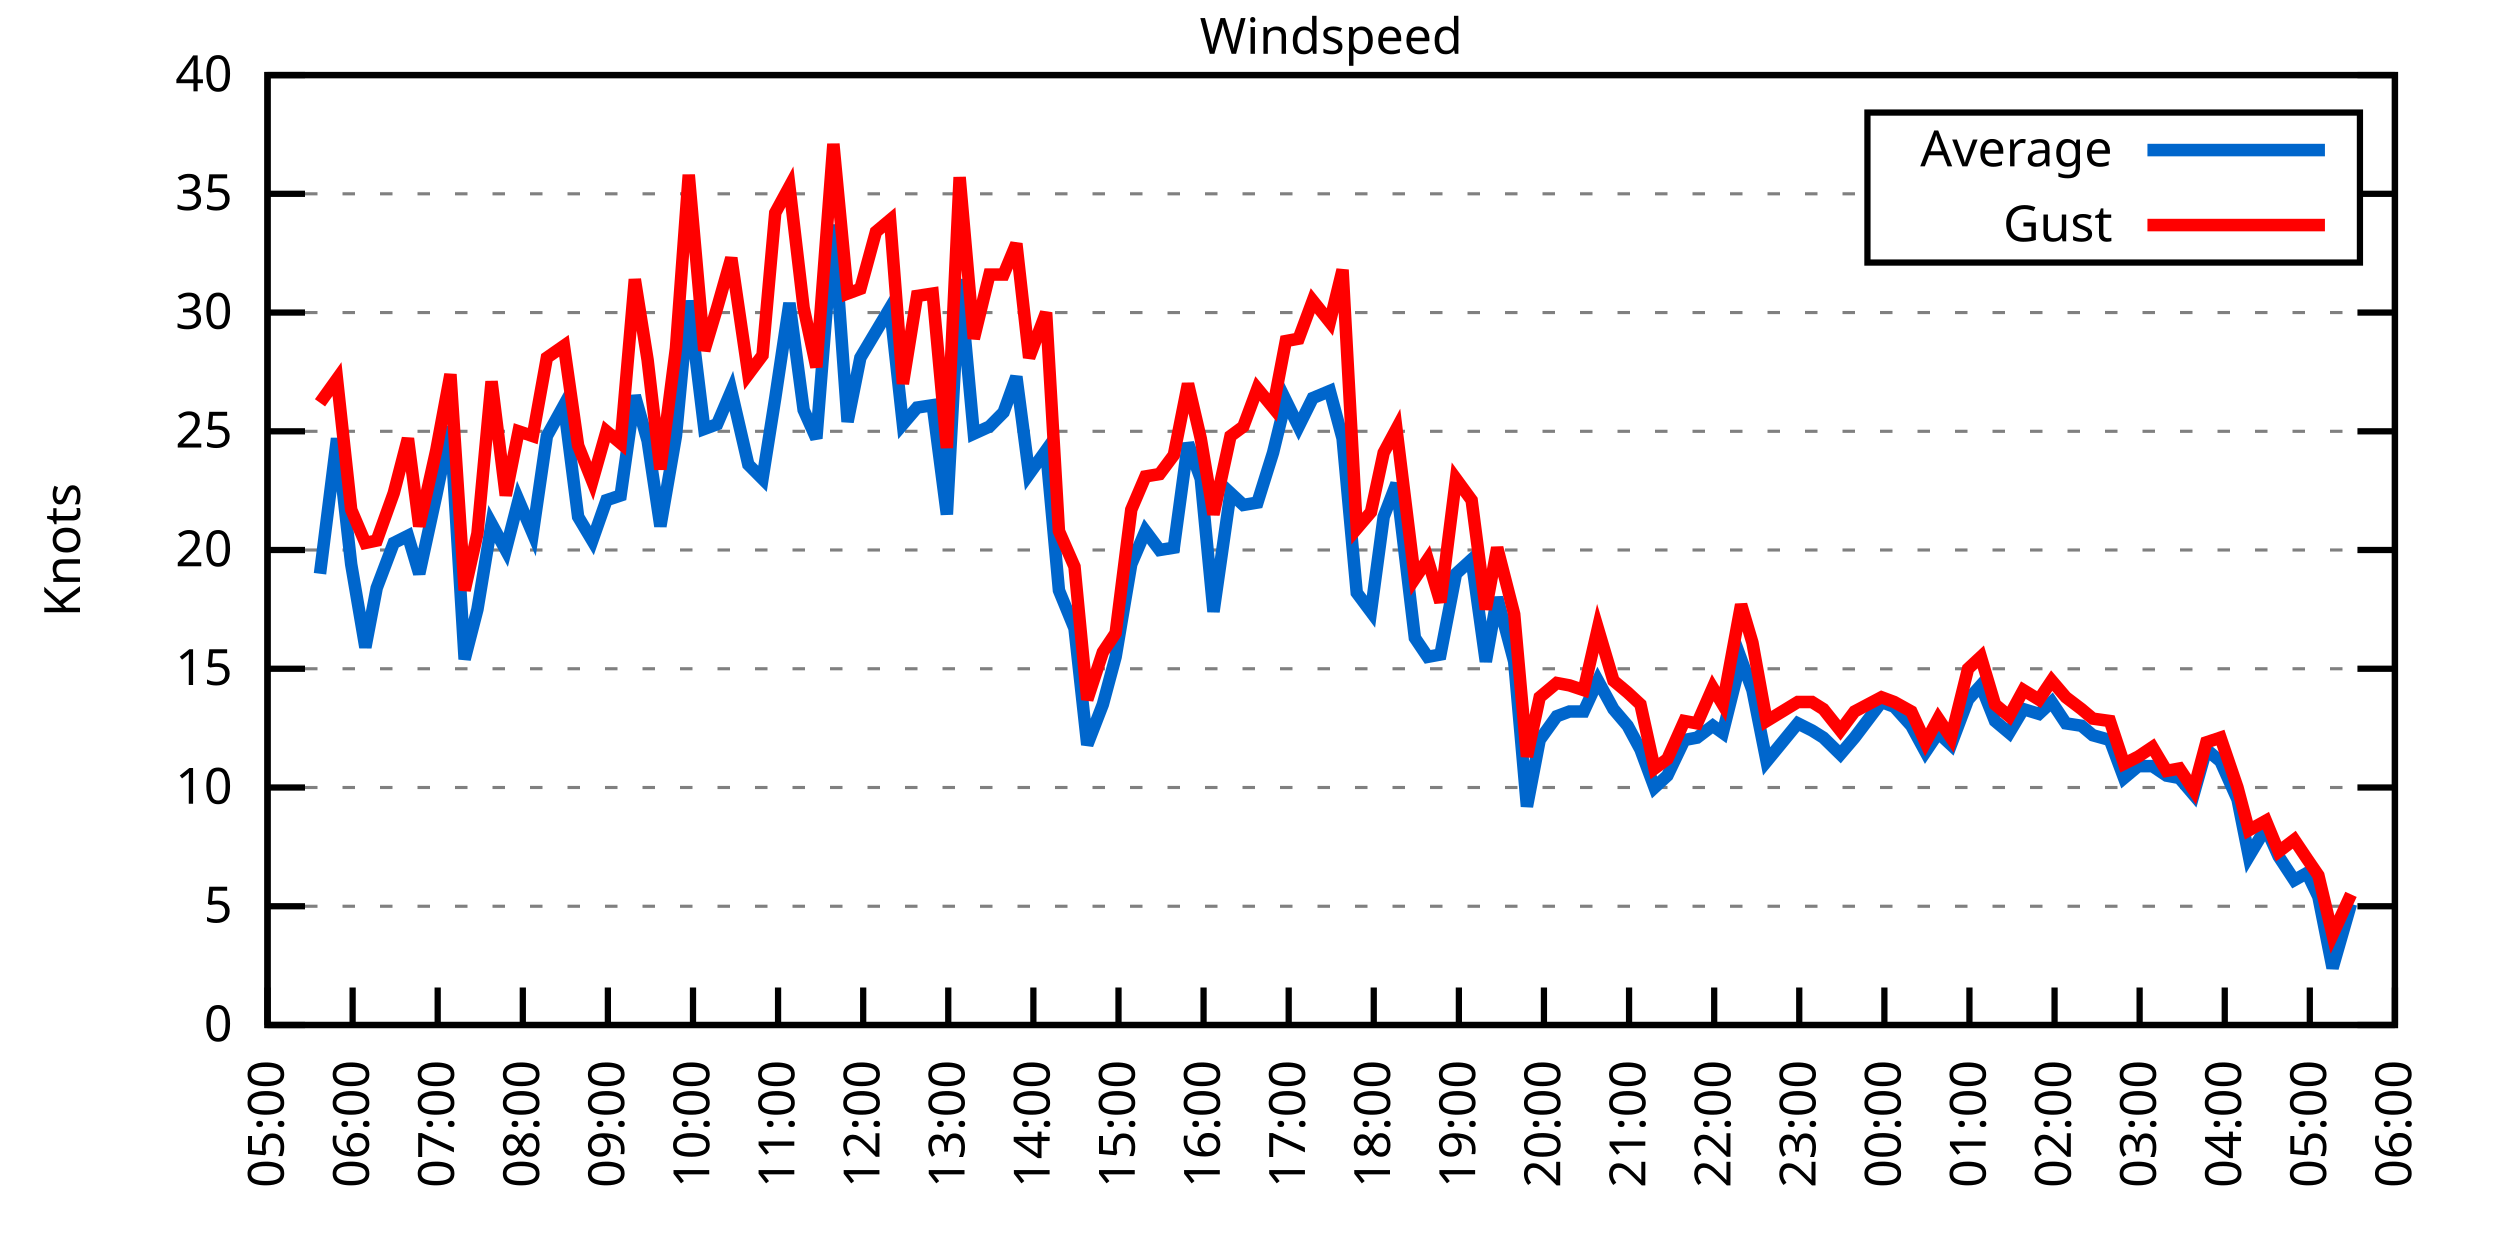
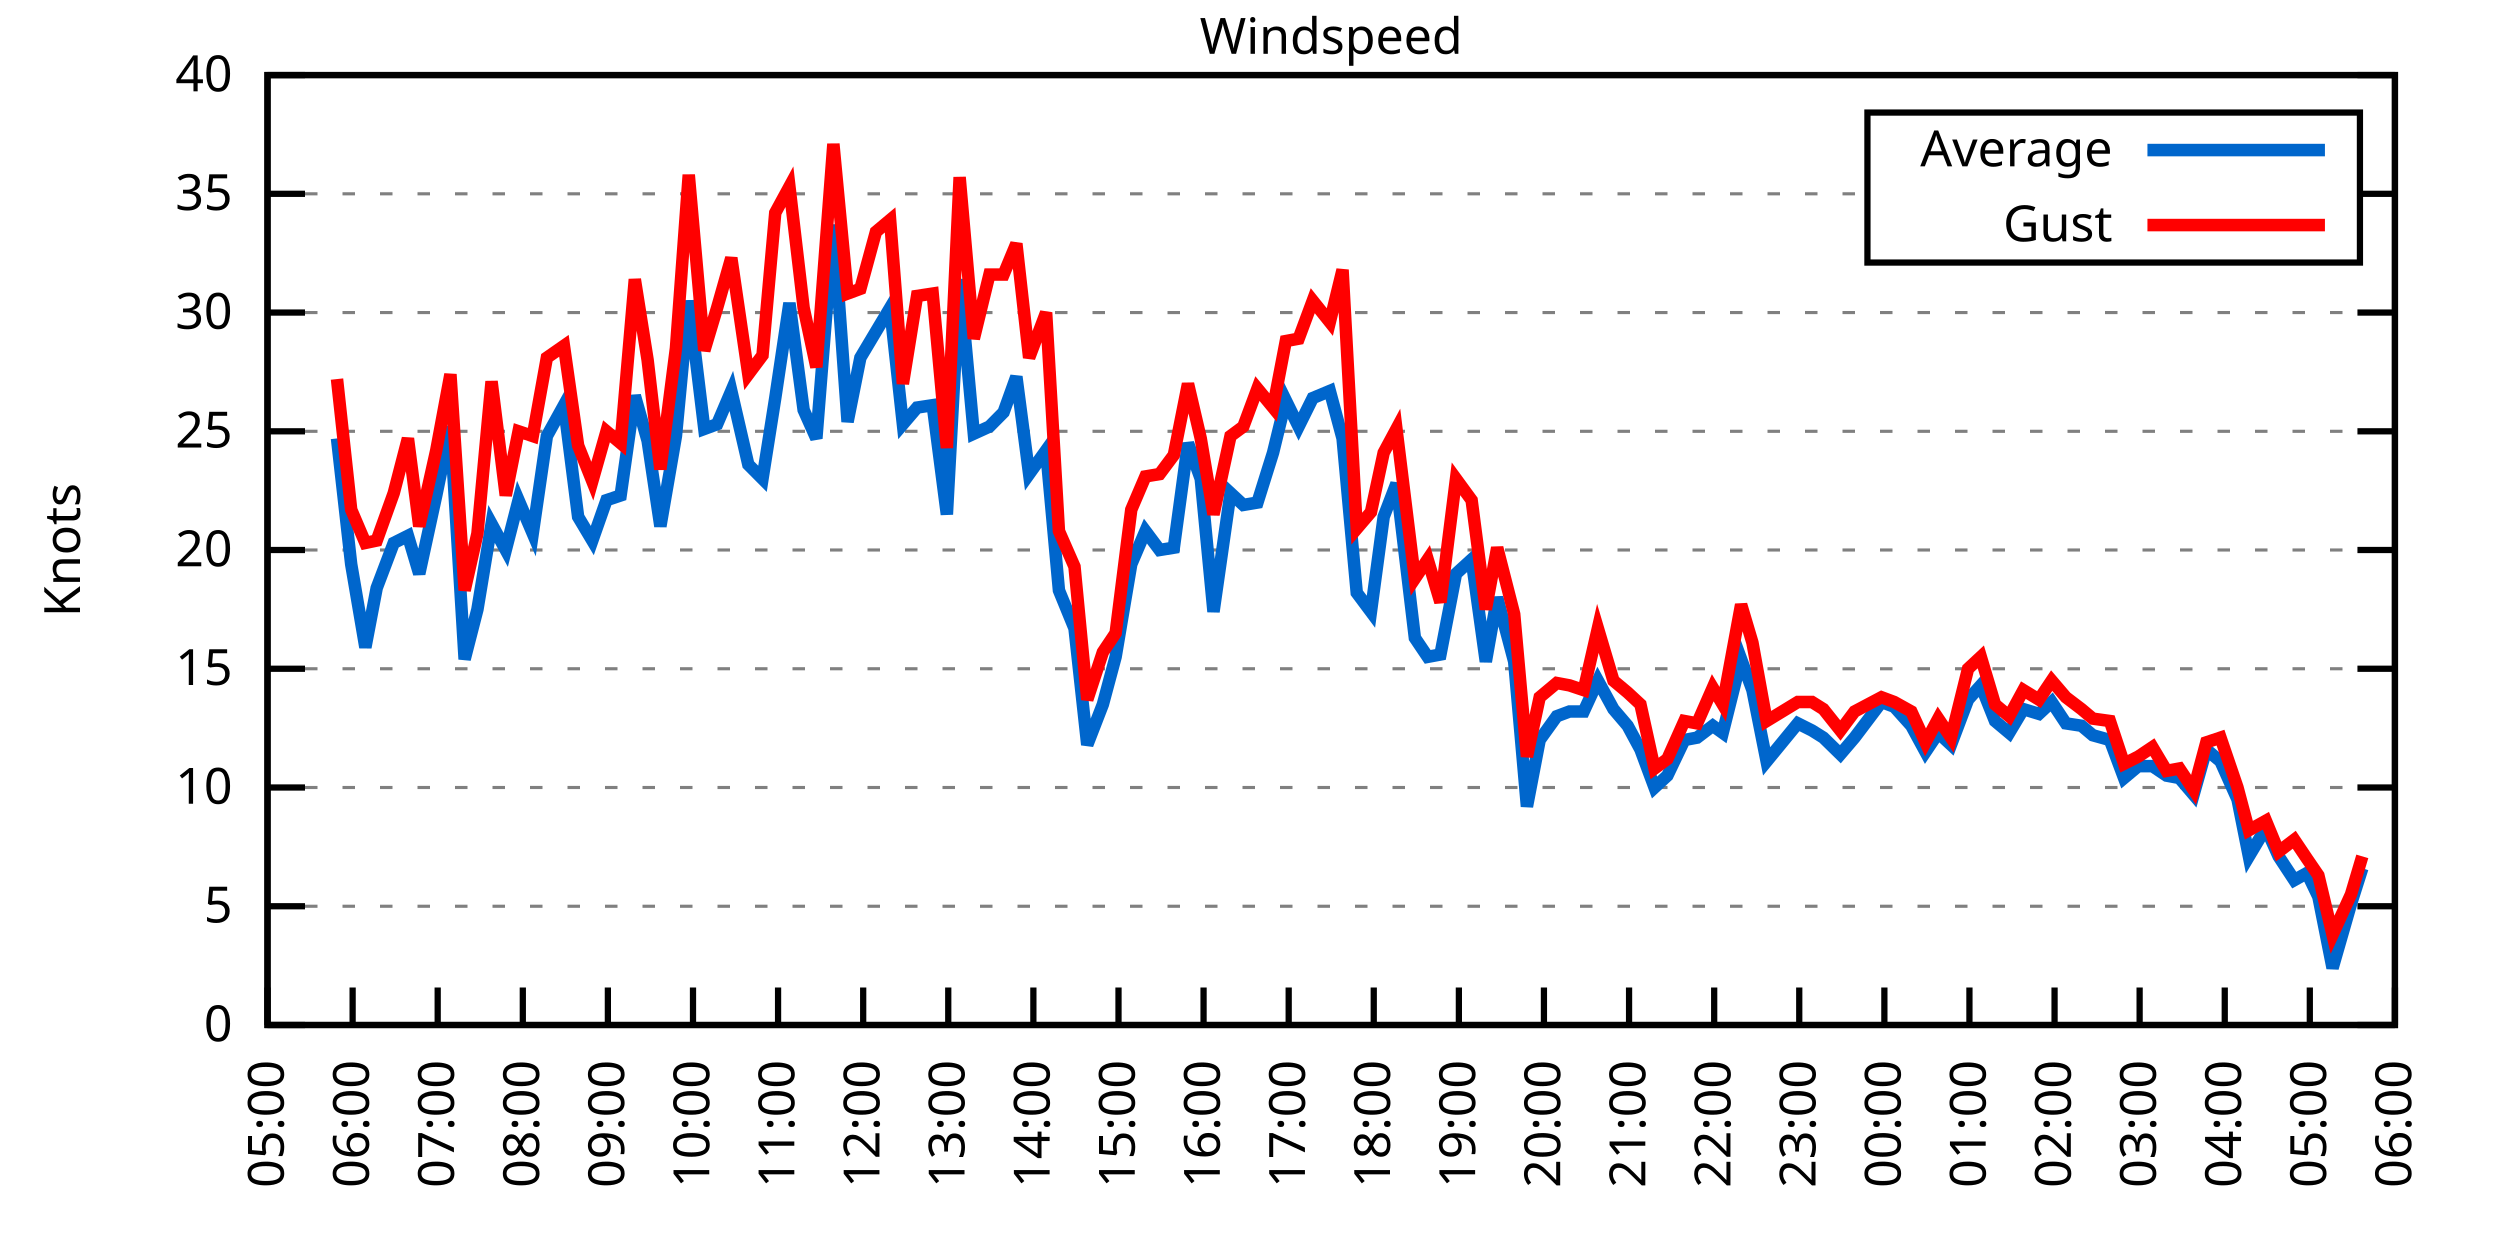
<svg xmlns="http://www.w3.org/2000/svg" xmlns:xlink="http://www.w3.org/1999/xlink" width="400" height="200" viewBox="0 0 400 200">
  <g id="gnuplot_canvas">
    <rect x="0" y="0" width="400" height="200" fill="none" />
    <defs>
      <circle id="gpDot" r="0.5" stroke-width="0.5" stroke="currentColor" />
      <path id="gpPt0" stroke-width="0.333" stroke="currentColor" d="M-1,0 h2 M0,-1 v2" />
      <path id="gpPt1" stroke-width="0.333" stroke="currentColor" d="M-1,-1 L1,1 M1,-1 L-1,1" />
      <path id="gpPt2" stroke-width="0.333" stroke="currentColor" d="M-1,0 L1,0 M0,-1 L0,1 M-1,-1 L1,1 M-1,1 L1,-1" />
      <rect id="gpPt3" stroke-width="0.333" stroke="currentColor" x="-1" y="-1" width="2" height="2" />
      <rect id="gpPt4" stroke-width="0.333" stroke="currentColor" fill="currentColor" x="-1" y="-1" width="2" height="2" />
      <circle id="gpPt5" stroke-width="0.333" stroke="currentColor" cx="0" cy="0" r="1" />
      <use xlink:href="#gpPt5" id="gpPt6" fill="currentColor" stroke="none" />
      <path id="gpPt7" stroke-width="0.333" stroke="currentColor" d="M0,-1.33 L-1.33,0.67 L1.33,0.67 z" />
      <use xlink:href="#gpPt7" id="gpPt8" fill="currentColor" stroke="none" />
      <use xlink:href="#gpPt7" id="gpPt9" stroke="currentColor" transform="rotate(180)" />
      <use xlink:href="#gpPt9" id="gpPt10" fill="currentColor" stroke="none" />
      <use xlink:href="#gpPt3" id="gpPt11" stroke="currentColor" transform="rotate(45)" />
      <use xlink:href="#gpPt11" id="gpPt12" fill="currentColor" stroke="none" />
      <path id="gpPt13" stroke-width="0.333" stroke="currentColor" d="M0,1.330 L1.265,0.411 L0.782,-1.067 L-0.782,-1.076 L-1.265,0.411 z" />
      <use xlink:href="#gpPt13" id="gpPt14" fill="currentColor" stroke="none" />
      <filter id="textbox" filterUnits="objectBoundingBox" x="0" y="0" height="1" width="1">
        <feFlood flood-color="white" flood-opacity="1" result="bgnd" />
        <feComposite in="SourceGraphic" in2="bgnd" operator="atop" />
      </filter>
      <filter id="greybox" filterUnits="objectBoundingBox" x="0" y="0" height="1" width="1">
        <feFlood flood-color="lightgrey" flood-opacity="1" result="grey" />
        <feComposite in="SourceGraphic" in2="grey" operator="atop" />
      </filter>
    </defs>
    <g fill="none" color="white" stroke="currentColor" stroke-width="1.00" stroke-linecap="butt" stroke-linejoin="miter">
</g>
    <g fill="none" color="black" stroke="currentColor" stroke-width="1.00" stroke-linecap="butt" stroke-linejoin="miter">
      <g stroke="none" shape-rendering="crispEdges">
        <polygon fill="rgb(255, 255, 255)" points="42.80,164.00 383.18,164.00 383.18,12.02 42.80,12.02 " />
      </g>
    </g>
    <g fill="none" color="black" stroke="currentColor" stroke-width="1.00" stroke-linecap="butt" stroke-linejoin="miter">
</g>
    <g fill="none" color="black" stroke="black" stroke-width="0.50" stroke-linecap="butt" stroke-linejoin="miter">
</g>
    <g fill="none" color="gray" stroke="currentColor" stroke-width="0.50" stroke-linecap="butt" stroke-linejoin="miter">
      <path stroke="gray" stroke-dasharray="2,4" class="gridline" d="M42.80,164.00 L383.19,164.00  " />
    </g>
    <g fill="none" color="gray" stroke="gray" stroke-width="1.00" stroke-linecap="butt" stroke-linejoin="miter">
</g>
    <g fill="none" color="black" stroke="currentColor" stroke-width="1.00" stroke-linecap="butt" stroke-linejoin="miter">
      <path stroke="black" d="M42.80,164.00 L48.80,164.00 M383.19,164.00 L377.19,164.00  " />
      <g transform="translate(37.20,166.60)" stroke="none" fill="black" font-family="Sans" font-size="8.00" text-anchor="end">
        <text>
          <tspan font-family="Sans"> 0</tspan>
        </text>
      </g>
    </g>
    <g fill="none" color="black" stroke="currentColor" stroke-width="1.00" stroke-linecap="butt" stroke-linejoin="miter">
</g>
    <g fill="none" color="black" stroke="black" stroke-width="0.50" stroke-linecap="butt" stroke-linejoin="miter">
</g>
    <g fill="none" color="gray" stroke="currentColor" stroke-width="0.50" stroke-linecap="butt" stroke-linejoin="miter">
      <path stroke="gray" stroke-dasharray="2,4" class="gridline" d="M42.80,145.00 L383.19,145.00  " />
    </g>
    <g fill="none" color="gray" stroke="gray" stroke-width="1.00" stroke-linecap="butt" stroke-linejoin="miter">
</g>
    <g fill="none" color="black" stroke="currentColor" stroke-width="1.00" stroke-linecap="butt" stroke-linejoin="miter">
      <path stroke="black" d="M42.80,145.00 L48.80,145.00 M383.19,145.00 L377.19,145.00  " />
      <g transform="translate(37.20,147.60)" stroke="none" fill="black" font-family="Sans" font-size="8.00" text-anchor="end">
        <text>
          <tspan font-family="Sans"> 5</tspan>
        </text>
      </g>
    </g>
    <g fill="none" color="black" stroke="currentColor" stroke-width="1.00" stroke-linecap="butt" stroke-linejoin="miter">
</g>
    <g fill="none" color="black" stroke="black" stroke-width="0.50" stroke-linecap="butt" stroke-linejoin="miter">
</g>
    <g fill="none" color="gray" stroke="currentColor" stroke-width="0.50" stroke-linecap="butt" stroke-linejoin="miter">
      <path stroke="gray" stroke-dasharray="2,4" class="gridline" d="M42.80,126.00 L383.19,126.00  " />
    </g>
    <g fill="none" color="gray" stroke="gray" stroke-width="1.00" stroke-linecap="butt" stroke-linejoin="miter">
</g>
    <g fill="none" color="black" stroke="currentColor" stroke-width="1.00" stroke-linecap="butt" stroke-linejoin="miter">
      <path stroke="black" d="M42.80,126.00 L48.80,126.00 M383.19,126.00 L377.19,126.00  " />
      <g transform="translate(37.20,128.60)" stroke="none" fill="black" font-family="Sans" font-size="8.00" text-anchor="end">
        <text>
          <tspan font-family="Sans"> 10</tspan>
        </text>
      </g>
    </g>
    <g fill="none" color="black" stroke="currentColor" stroke-width="1.00" stroke-linecap="butt" stroke-linejoin="miter">
</g>
    <g fill="none" color="black" stroke="black" stroke-width="0.50" stroke-linecap="butt" stroke-linejoin="miter">
</g>
    <g fill="none" color="gray" stroke="currentColor" stroke-width="0.50" stroke-linecap="butt" stroke-linejoin="miter">
      <path stroke="gray" stroke-dasharray="2,4" class="gridline" d="M42.80,107.00 L383.19,107.00  " />
    </g>
    <g fill="none" color="gray" stroke="gray" stroke-width="1.00" stroke-linecap="butt" stroke-linejoin="miter">
</g>
    <g fill="none" color="black" stroke="currentColor" stroke-width="1.00" stroke-linecap="butt" stroke-linejoin="miter">
      <path stroke="black" d="M42.80,107.00 L48.80,107.00 M383.19,107.00 L377.19,107.00  " />
      <g transform="translate(37.20,109.60)" stroke="none" fill="black" font-family="Sans" font-size="8.00" text-anchor="end">
        <text>
          <tspan font-family="Sans"> 15</tspan>
        </text>
      </g>
    </g>
    <g fill="none" color="black" stroke="currentColor" stroke-width="1.00" stroke-linecap="butt" stroke-linejoin="miter">
</g>
    <g fill="none" color="black" stroke="black" stroke-width="0.50" stroke-linecap="butt" stroke-linejoin="miter">
</g>
    <g fill="none" color="gray" stroke="currentColor" stroke-width="0.50" stroke-linecap="butt" stroke-linejoin="miter">
      <path stroke="gray" stroke-dasharray="2,4" class="gridline" d="M42.80,88.00 L383.19,88.00  " />
    </g>
    <g fill="none" color="gray" stroke="gray" stroke-width="1.00" stroke-linecap="butt" stroke-linejoin="miter">
</g>
    <g fill="none" color="black" stroke="currentColor" stroke-width="1.00" stroke-linecap="butt" stroke-linejoin="miter">
      <path stroke="black" d="M42.80,88.00 L48.80,88.00 M383.19,88.00 L377.19,88.00  " />
      <g transform="translate(37.20,90.60)" stroke="none" fill="black" font-family="Sans" font-size="8.00" text-anchor="end">
        <text>
          <tspan font-family="Sans"> 20</tspan>
        </text>
      </g>
    </g>
    <g fill="none" color="black" stroke="currentColor" stroke-width="1.00" stroke-linecap="butt" stroke-linejoin="miter">
</g>
    <g fill="none" color="black" stroke="black" stroke-width="0.50" stroke-linecap="butt" stroke-linejoin="miter">
</g>
    <g fill="none" color="gray" stroke="currentColor" stroke-width="0.50" stroke-linecap="butt" stroke-linejoin="miter">
      <path stroke="gray" stroke-dasharray="2,4" class="gridline" d="M42.80,69.01 L383.19,69.01  " />
    </g>
    <g fill="none" color="gray" stroke="gray" stroke-width="1.00" stroke-linecap="butt" stroke-linejoin="miter">
</g>
    <g fill="none" color="black" stroke="currentColor" stroke-width="1.00" stroke-linecap="butt" stroke-linejoin="miter">
      <path stroke="black" d="M42.80,69.01 L48.80,69.01 M383.19,69.01 L377.19,69.01  " />
      <g transform="translate(37.20,71.61)" stroke="none" fill="black" font-family="Sans" font-size="8.00" text-anchor="end">
        <text>
          <tspan font-family="Sans"> 25</tspan>
        </text>
      </g>
    </g>
    <g fill="none" color="black" stroke="currentColor" stroke-width="1.00" stroke-linecap="butt" stroke-linejoin="miter">
</g>
    <g fill="none" color="black" stroke="black" stroke-width="0.50" stroke-linecap="butt" stroke-linejoin="miter">
</g>
    <g fill="none" color="gray" stroke="currentColor" stroke-width="0.50" stroke-linecap="butt" stroke-linejoin="miter">
      <path stroke="gray" stroke-dasharray="2,4" class="gridline" d="M42.80,50.01 L383.19,50.01  " />
    </g>
    <g fill="none" color="gray" stroke="gray" stroke-width="1.00" stroke-linecap="butt" stroke-linejoin="miter">
</g>
    <g fill="none" color="black" stroke="currentColor" stroke-width="1.00" stroke-linecap="butt" stroke-linejoin="miter">
      <path stroke="black" d="M42.80,50.01 L48.80,50.01 M383.19,50.01 L377.19,50.01  " />
      <g transform="translate(37.20,52.61)" stroke="none" fill="black" font-family="Sans" font-size="8.00" text-anchor="end">
        <text>
          <tspan font-family="Sans"> 30</tspan>
        </text>
      </g>
    </g>
    <g fill="none" color="black" stroke="currentColor" stroke-width="1.00" stroke-linecap="butt" stroke-linejoin="miter">
</g>
    <g fill="none" color="black" stroke="black" stroke-width="0.50" stroke-linecap="butt" stroke-linejoin="miter">
</g>
    <g fill="none" color="gray" stroke="currentColor" stroke-width="0.50" stroke-linecap="butt" stroke-linejoin="miter">
      <path stroke="gray" stroke-dasharray="2,4" class="gridline" d="M42.80,31.01 L298.79,31.01 M377.59,31.01 L383.19,31.01  " />
    </g>
    <g fill="none" color="gray" stroke="gray" stroke-width="1.00" stroke-linecap="butt" stroke-linejoin="miter">
</g>
    <g fill="none" color="black" stroke="currentColor" stroke-width="1.00" stroke-linecap="butt" stroke-linejoin="miter">
      <path stroke="black" d="M42.80,31.01 L48.80,31.01 M383.19,31.01 L377.19,31.01  " />
      <g transform="translate(37.20,33.61)" stroke="none" fill="black" font-family="Sans" font-size="8.00" text-anchor="end">
        <text>
          <tspan font-family="Sans"> 35</tspan>
        </text>
      </g>
    </g>
    <g fill="none" color="black" stroke="currentColor" stroke-width="1.00" stroke-linecap="butt" stroke-linejoin="miter">
</g>
    <g fill="none" color="black" stroke="black" stroke-width="0.50" stroke-linecap="butt" stroke-linejoin="miter">
</g>
    <g fill="none" color="gray" stroke="currentColor" stroke-width="0.50" stroke-linecap="butt" stroke-linejoin="miter">
      <path stroke="gray" stroke-dasharray="2,4" class="gridline" d="M42.80,12.01 L383.19,12.01  " />
    </g>
    <g fill="none" color="gray" stroke="gray" stroke-width="1.00" stroke-linecap="butt" stroke-linejoin="miter">
</g>
    <g fill="none" color="black" stroke="currentColor" stroke-width="1.00" stroke-linecap="butt" stroke-linejoin="miter">
      <path stroke="black" d="M42.80,12.01 L48.80,12.01 M383.19,12.01 L377.19,12.01  " />
      <g transform="translate(37.20,14.61)" stroke="none" fill="black" font-family="Sans" font-size="8.00" text-anchor="end">
        <text>
          <tspan font-family="Sans"> 40</tspan>
        </text>
      </g>
    </g>
    <g fill="none" color="black" stroke="currentColor" stroke-width="1.00" stroke-linecap="butt" stroke-linejoin="miter">
      <path stroke="black" d="M42.80,164.00 L42.80,158.00  " />
      <g transform="translate(45.40,169.60) rotate(270.00)" stroke="none" fill="black" font-family="Sans" font-size="8.00" text-anchor="end">
        <text>
          <tspan font-family="Sans">05:00</tspan>
        </text>
      </g>
    </g>
    <g fill="none" color="black" stroke="currentColor" stroke-width="1.00" stroke-linecap="butt" stroke-linejoin="miter">
      <path stroke="black" d="M56.42,164.00 L56.42,158.00  " />
      <g transform="translate(59.02,169.60) rotate(270.00)" stroke="none" fill="black" font-family="Sans" font-size="8.00" text-anchor="end">
        <text>
          <tspan font-family="Sans">06:00</tspan>
        </text>
      </g>
    </g>
    <g fill="none" color="black" stroke="currentColor" stroke-width="1.00" stroke-linecap="butt" stroke-linejoin="miter">
      <path stroke="black" d="M70.03,164.00 L70.03,158.00  " />
      <g transform="translate(72.63,169.60) rotate(270.00)" stroke="none" fill="black" font-family="Sans" font-size="8.00" text-anchor="end">
        <text>
          <tspan font-family="Sans">07:00</tspan>
        </text>
      </g>
    </g>
    <g fill="none" color="black" stroke="currentColor" stroke-width="1.00" stroke-linecap="butt" stroke-linejoin="miter">
      <path stroke="black" d="M83.65,164.00 L83.65,158.00  " />
      <g transform="translate(86.25,169.60) rotate(270.00)" stroke="none" fill="black" font-family="Sans" font-size="8.00" text-anchor="end">
        <text>
          <tspan font-family="Sans">08:00</tspan>
        </text>
      </g>
    </g>
    <g fill="none" color="black" stroke="currentColor" stroke-width="1.00" stroke-linecap="butt" stroke-linejoin="miter">
      <path stroke="black" d="M97.26,164.00 L97.26,158.00  " />
      <g transform="translate(99.86,169.60) rotate(270.00)" stroke="none" fill="black" font-family="Sans" font-size="8.00" text-anchor="end">
        <text>
          <tspan font-family="Sans">09:00</tspan>
        </text>
      </g>
    </g>
    <g fill="none" color="black" stroke="currentColor" stroke-width="1.00" stroke-linecap="butt" stroke-linejoin="miter">
      <path stroke="black" d="M110.88,164.00 L110.88,158.00  " />
      <g transform="translate(113.48,169.60) rotate(270.00)" stroke="none" fill="black" font-family="Sans" font-size="8.00" text-anchor="end">
        <text>
          <tspan font-family="Sans">10:00</tspan>
        </text>
      </g>
    </g>
    <g fill="none" color="black" stroke="currentColor" stroke-width="1.00" stroke-linecap="butt" stroke-linejoin="miter">
      <path stroke="black" d="M124.49,164.00 L124.49,158.00  " />
      <g transform="translate(127.09,169.60) rotate(270.00)" stroke="none" fill="black" font-family="Sans" font-size="8.00" text-anchor="end">
        <text>
          <tspan font-family="Sans">11:00</tspan>
        </text>
      </g>
    </g>
    <g fill="none" color="black" stroke="currentColor" stroke-width="1.00" stroke-linecap="butt" stroke-linejoin="miter">
      <path stroke="black" d="M138.11,164.00 L138.11,158.00  " />
      <g transform="translate(140.71,169.60) rotate(270.00)" stroke="none" fill="black" font-family="Sans" font-size="8.00" text-anchor="end">
        <text>
          <tspan font-family="Sans">12:00</tspan>
        </text>
      </g>
    </g>
    <g fill="none" color="black" stroke="currentColor" stroke-width="1.00" stroke-linecap="butt" stroke-linejoin="miter">
      <path stroke="black" d="M151.72,164.00 L151.72,158.00  " />
      <g transform="translate(154.32,169.60) rotate(270.00)" stroke="none" fill="black" font-family="Sans" font-size="8.00" text-anchor="end">
        <text>
          <tspan font-family="Sans">13:00</tspan>
        </text>
      </g>
    </g>
    <g fill="none" color="black" stroke="currentColor" stroke-width="1.00" stroke-linecap="butt" stroke-linejoin="miter">
      <path stroke="black" d="M165.34,164.00 L165.34,158.00  " />
      <g transform="translate(167.94,169.60) rotate(270.00)" stroke="none" fill="black" font-family="Sans" font-size="8.00" text-anchor="end">
        <text>
          <tspan font-family="Sans">14:00</tspan>
        </text>
      </g>
    </g>
    <g fill="none" color="black" stroke="currentColor" stroke-width="1.00" stroke-linecap="butt" stroke-linejoin="miter">
      <path stroke="black" d="M178.96,164.00 L178.96,158.00  " />
      <g transform="translate(181.56,169.60) rotate(270.00)" stroke="none" fill="black" font-family="Sans" font-size="8.00" text-anchor="end">
        <text>
          <tspan font-family="Sans">15:00</tspan>
        </text>
      </g>
    </g>
    <g fill="none" color="black" stroke="currentColor" stroke-width="1.00" stroke-linecap="butt" stroke-linejoin="miter">
      <path stroke="black" d="M192.57,164.00 L192.57,158.00  " />
      <g transform="translate(195.17,169.60) rotate(270.00)" stroke="none" fill="black" font-family="Sans" font-size="8.00" text-anchor="end">
        <text>
          <tspan font-family="Sans">16:00</tspan>
        </text>
      </g>
    </g>
    <g fill="none" color="black" stroke="currentColor" stroke-width="1.00" stroke-linecap="butt" stroke-linejoin="miter">
      <path stroke="black" d="M206.19,164.00 L206.19,158.00  " />
      <g transform="translate(208.79,169.60) rotate(270.00)" stroke="none" fill="black" font-family="Sans" font-size="8.00" text-anchor="end">
        <text>
          <tspan font-family="Sans">17:00</tspan>
        </text>
      </g>
    </g>
    <g fill="none" color="black" stroke="currentColor" stroke-width="1.00" stroke-linecap="butt" stroke-linejoin="miter">
      <path stroke="black" d="M219.80,164.00 L219.80,158.00  " />
      <g transform="translate(222.40,169.60) rotate(270.00)" stroke="none" fill="black" font-family="Sans" font-size="8.00" text-anchor="end">
        <text>
          <tspan font-family="Sans">18:00</tspan>
        </text>
      </g>
    </g>
    <g fill="none" color="black" stroke="currentColor" stroke-width="1.00" stroke-linecap="butt" stroke-linejoin="miter">
      <path stroke="black" d="M233.42,164.00 L233.42,158.00  " />
      <g transform="translate(236.02,169.60) rotate(270.00)" stroke="none" fill="black" font-family="Sans" font-size="8.00" text-anchor="end">
        <text>
          <tspan font-family="Sans">19:00</tspan>
        </text>
      </g>
    </g>
    <g fill="none" color="black" stroke="currentColor" stroke-width="1.00" stroke-linecap="butt" stroke-linejoin="miter">
      <path stroke="black" d="M247.03,164.00 L247.03,158.00  " />
      <g transform="translate(249.63,169.60) rotate(270.00)" stroke="none" fill="black" font-family="Sans" font-size="8.00" text-anchor="end">
        <text>
          <tspan font-family="Sans">20:00</tspan>
        </text>
      </g>
    </g>
    <g fill="none" color="black" stroke="currentColor" stroke-width="1.00" stroke-linecap="butt" stroke-linejoin="miter">
      <path stroke="black" d="M260.65,164.00 L260.65,158.00  " />
      <g transform="translate(263.25,169.60) rotate(270.00)" stroke="none" fill="black" font-family="Sans" font-size="8.00" text-anchor="end">
        <text>
          <tspan font-family="Sans">21:00</tspan>
        </text>
      </g>
    </g>
    <g fill="none" color="black" stroke="currentColor" stroke-width="1.00" stroke-linecap="butt" stroke-linejoin="miter">
      <path stroke="black" d="M274.27,164.00 L274.27,158.00  " />
      <g transform="translate(276.87,169.60) rotate(270.00)" stroke="none" fill="black" font-family="Sans" font-size="8.00" text-anchor="end">
        <text>
          <tspan font-family="Sans">22:00</tspan>
        </text>
      </g>
    </g>
    <g fill="none" color="black" stroke="currentColor" stroke-width="1.00" stroke-linecap="butt" stroke-linejoin="miter">
      <path stroke="black" d="M287.88,164.00 L287.88,158.00  " />
      <g transform="translate(290.48,169.60) rotate(270.00)" stroke="none" fill="black" font-family="Sans" font-size="8.00" text-anchor="end">
        <text>
          <tspan font-family="Sans">23:00</tspan>
        </text>
      </g>
    </g>
    <g fill="none" color="black" stroke="currentColor" stroke-width="1.00" stroke-linecap="butt" stroke-linejoin="miter">
      <path stroke="black" d="M301.50,164.00 L301.50,158.00  " />
      <g transform="translate(304.10,169.60) rotate(270.00)" stroke="none" fill="black" font-family="Sans" font-size="8.00" text-anchor="end">
        <text>
          <tspan font-family="Sans">00:00</tspan>
        </text>
      </g>
    </g>
    <g fill="none" color="black" stroke="currentColor" stroke-width="1.00" stroke-linecap="butt" stroke-linejoin="miter">
      <path stroke="black" d="M315.11,164.00 L315.11,158.00  " />
      <g transform="translate(317.71,169.60) rotate(270.00)" stroke="none" fill="black" font-family="Sans" font-size="8.00" text-anchor="end">
        <text>
          <tspan font-family="Sans">01:00</tspan>
        </text>
      </g>
    </g>
    <g fill="none" color="black" stroke="currentColor" stroke-width="1.00" stroke-linecap="butt" stroke-linejoin="miter">
      <path stroke="black" d="M328.73,164.00 L328.73,158.00  " />
      <g transform="translate(331.33,169.60) rotate(270.00)" stroke="none" fill="black" font-family="Sans" font-size="8.00" text-anchor="end">
        <text>
          <tspan font-family="Sans">02:00</tspan>
        </text>
      </g>
    </g>
    <g fill="none" color="black" stroke="currentColor" stroke-width="1.00" stroke-linecap="butt" stroke-linejoin="miter">
      <path stroke="black" d="M342.34,164.00 L342.34,158.00  " />
      <g transform="translate(344.94,169.60) rotate(270.00)" stroke="none" fill="black" font-family="Sans" font-size="8.00" text-anchor="end">
        <text>
          <tspan font-family="Sans">03:00</tspan>
        </text>
      </g>
    </g>
    <g fill="none" color="black" stroke="currentColor" stroke-width="1.00" stroke-linecap="butt" stroke-linejoin="miter">
      <path stroke="black" d="M355.96,164.00 L355.96,158.00  " />
      <g transform="translate(358.56,169.60) rotate(270.00)" stroke="none" fill="black" font-family="Sans" font-size="8.00" text-anchor="end">
        <text>
          <tspan font-family="Sans">04:00</tspan>
        </text>
      </g>
    </g>
    <g fill="none" color="black" stroke="currentColor" stroke-width="1.00" stroke-linecap="butt" stroke-linejoin="miter">
      <path stroke="black" d="M369.57,164.00 L369.57,158.00  " />
      <g transform="translate(372.17,169.60) rotate(270.00)" stroke="none" fill="black" font-family="Sans" font-size="8.00" text-anchor="end">
        <text>
          <tspan font-family="Sans">05:00</tspan>
        </text>
      </g>
    </g>
    <g fill="none" color="black" stroke="currentColor" stroke-width="1.00" stroke-linecap="butt" stroke-linejoin="miter">
      <path stroke="black" d="M383.19,164.00 L383.19,158.00  " />
      <g transform="translate(385.79,169.60) rotate(270.00)" stroke="none" fill="black" font-family="Sans" font-size="8.00" text-anchor="end">
        <text>
          <tspan font-family="Sans">06:00</tspan>
        </text>
      </g>
    </g>
    <g fill="none" color="black" stroke="currentColor" stroke-width="1.00" stroke-linecap="butt" stroke-linejoin="miter">
</g>
    <g fill="none" color="black" stroke="currentColor" stroke-width="1.00" stroke-linecap="butt" stroke-linejoin="miter">
      <path stroke="black" d="M42.80,12.01 L42.80,164.00 L383.19,164.00 L383.19,12.01 L42.80,12.01 Z  " />
    </g>
    <g fill="none" color="black" stroke="currentColor" stroke-width="1.00" stroke-linecap="butt" stroke-linejoin="miter">
</g>
    <g fill="none" color="black" stroke="currentColor" stroke-width="1.00" stroke-linecap="butt" stroke-linejoin="miter">
      <path stroke="black" d="M298.79,42.01 L298.79,18.01 L377.59,18.01 L377.59,42.01 L298.79,42.01 Z  " />
    </g>
    <g id="Windspeed_plot_1">
      <g fill="none" color="white" stroke="black" stroke-width="2.00" stroke-linecap="butt" stroke-linejoin="miter">
</g>
      <g fill="none" color="black" stroke="currentColor" stroke-width="2.00" stroke-linecap="butt" stroke-linejoin="miter">
        <g transform="translate(337.99,26.61)" stroke="none" fill="black" font-family="Sans" font-size="8.00" text-anchor="end">
          <text>
            <tspan font-family="Sans">Average</tspan>
          </text>
        </g>
      </g>
      <g fill="none" color="black" stroke="currentColor" stroke-width="2.00" stroke-linecap="butt" stroke-linejoin="miter">
-         <path stroke="rgb(  0, 102, 204)" d="M343.59,24.01 L371.99,24.01 M51.20,91.80 L53.92,70.15 L56.19,90.28 L58.46,103.58 L60.27,94.08 L63.00,86.87   L65.27,85.73 L67.08,91.80 L69.80,79.27 L72.07,68.25 L74.34,105.48 L76.39,97.50 L78.65,83.83 L80.92,88.00   L82.97,80.03 L85.24,85.35 L87.50,69.77 L90.23,64.83 L92.50,82.69 L94.77,86.49 L97.04,80.03 L99.30,79.27   L101.57,63.31 L103.62,70.53 L105.66,84.21 L108.15,69.77 L110.20,48.11 L112.69,68.63 L114.74,67.87 L117.01,62.55   L119.73,74.33 L122.00,76.61 L124.04,63.69 L126.31,48.49 L128.58,65.59 L130.62,70.15 L133.34,35.95 L135.61,67.49   L137.66,57.23 L140.15,53.05 L142.42,49.25 L144.46,67.87 L146.73,65.21 L149.23,64.83 L151.50,82.31 L153.54,44.69   L155.81,69.39 L158.31,68.25 L160.57,65.97 L162.62,60.27 L164.66,75.85 L167.38,72.05 L169.43,94.46 L171.92,100.54   L173.96,119.16 L176.46,112.70 L178.50,105.10 L181.00,90.28 L183.27,84.97 L185.54,88.00 L187.81,87.63 L190.08,70.91   L192.12,76.61 L194.16,97.88 L196.88,78.89 L198.93,80.79 L201.19,80.41 L203.69,72.43 L205.73,64.07 L207.78,68.25   L210.04,63.69 L212.77,62.55 L214.81,70.15 L217.08,94.84 L219.35,97.88 L221.39,82.69 L223.43,77.37 L226.38,102.06   L228.43,105.10 L230.47,104.72 L232.96,91.80 L235.46,89.52 L237.73,105.86 L239.55,95.60 L242.27,105.86 L244.31,129.04   L246.35,118.40 L249.08,114.60 L251.12,113.84 L253.39,113.84 L255.66,108.90 L258.15,113.46 L260.42,116.12 L262.47,119.92   L264.73,126.00 L266.78,124.10 L269.50,118.40 L271.54,118.02 L274.04,116.12 L275.63,117.26 L278.58,105.48 L280.39,110.42   L282.66,121.82 L287.65,115.74 L289.92,116.88 L291.74,118.02 L294.46,120.68 L296.73,118.02 L301.04,112.32 L303.08,113.08   L305.81,116.12 L308.08,120.30 L310.12,117.26 L312.16,119.16 L314.89,111.94 L316.93,109.66 L319.20,115.36 L321.47,117.26   L323.74,113.46 L326.23,114.22 L328.27,112.32 L330.54,115.74 L333.04,116.12 L334.85,117.64 L337.58,118.40 L339.85,124.48   L342.12,122.58 L344.39,122.58 L346.65,124.10 L348.70,124.48 L350.97,127.14 L353.01,119.92 L355.28,121.82 L358.00,127.90   L359.82,137.02 L362.54,132.46 L364.58,137.02 L367.08,140.82 L369.12,139.68 L370.94,143.48 L373.21,154.88 L376.16,144.62    " />
+         <path stroke="rgb(  0, 102, 204)" d="M343.59,24.01 L371.99,24.01 M53.92,70.15 L56.19,90.28 L58.46,103.58 L60.27,94.08 L63.00,86.87 L65.27,85.73   L67.08,91.80 L69.80,79.27 L72.07,68.25 L74.34,105.48 L76.39,97.50 L78.65,83.83 L80.92,88.00 L82.97,80.03   L85.24,85.35 L87.50,69.77 L90.23,64.83 L92.50,82.69 L94.77,86.49 L97.04,80.03 L99.30,79.27 L101.57,63.31   L103.62,70.53 L105.66,84.21 L108.15,69.77 L110.20,48.11 L112.69,68.63 L114.74,67.87 L117.01,62.55 L119.73,74.33   L122.00,76.61 L124.04,63.69 L126.31,48.49 L128.58,65.59 L130.62,70.15 L133.34,35.95 L135.61,67.49 L137.66,57.23   L140.15,53.05 L142.42,49.25 L144.46,67.87 L146.73,65.21 L149.23,64.83 L151.50,82.31 L153.54,44.69 L155.81,69.39   L158.31,68.25 L160.57,65.97 L162.62,60.27 L164.66,75.85 L167.38,72.05 L169.43,94.46 L171.92,100.54 L173.96,119.16   L176.46,112.70 L178.50,105.10 L181.00,90.28 L183.27,84.97 L185.54,88.00 L187.81,87.63 L190.08,70.91 L192.12,76.61   L194.16,97.88 L196.88,78.89 L198.93,80.79 L201.19,80.41 L203.69,72.43 L205.73,64.07 L207.78,68.25 L210.04,63.69   L212.77,62.55 L214.81,70.15 L217.08,94.84 L219.35,97.88 L221.39,82.69 L223.43,77.37 L226.38,102.06 L228.43,105.10   L230.47,104.72 L232.96,91.80 L235.46,89.52 L237.73,105.86 L239.55,95.60 L242.27,105.86 L244.31,129.04 L246.35,118.40   L249.08,114.60 L251.12,113.84 L253.39,113.84 L255.66,108.90 L258.15,113.46 L260.42,116.12 L262.47,119.92 L264.73,126.00   L266.78,124.10 L269.50,118.40 L271.54,118.02 L274.04,116.12 L275.63,117.26 L278.58,105.48 L280.39,110.42 L282.66,121.82   L287.65,115.74 L289.92,116.88 L291.74,118.02 L294.46,120.68 L296.73,118.02 L301.04,112.32 L303.08,113.08 L305.81,116.12   L308.08,120.30 L310.12,117.26 L312.16,119.16 L314.89,111.94 L316.93,109.66 L319.20,115.36 L321.47,117.26 L323.74,113.46   L326.23,114.22 L328.27,112.32 L330.54,115.74 L333.04,116.12 L334.85,117.64 L337.58,118.40 L339.85,124.48 L342.12,122.58   L344.39,122.58 L346.65,124.10 L348.70,124.48 L350.97,127.14 L353.01,119.92 L355.28,121.82 L358.00,127.90 L359.82,137.02   L362.54,132.46 L364.58,137.02 L367.08,140.82 L369.12,139.68 L370.94,143.48 L373.21,154.88 L376.16,144.62 L377.97,138.92    " />
      </g>
    </g>
    <g id="Windspeed_plot_2">
      <g fill="none" color="black" stroke="currentColor" stroke-width="2.00" stroke-linecap="butt" stroke-linejoin="miter">
        <g transform="translate(337.99,38.61)" stroke="none" fill="black" font-family="Sans" font-size="8.00" text-anchor="end">
          <text>
            <tspan font-family="Sans">Gust</tspan>
          </text>
        </g>
      </g>
      <g fill="none" color="black" stroke="currentColor" stroke-width="2.00" stroke-linecap="butt" stroke-linejoin="miter">
-         <path stroke="rgb(255,   0,   0)" d="M343.59,36.01 L371.99,36.01 M51.20,64.45 L53.92,60.65 L56.19,81.55 L58.46,86.87 L60.27,86.49 L63.00,78.89   L65.27,70.15 L67.08,84.21 L69.80,72.05 L72.07,59.89 L74.34,94.46 L76.39,85.35 L78.65,61.03 L80.92,79.27   L82.97,69.01 L85.24,69.77 L87.50,57.23 L90.23,55.33 L92.50,71.29 L94.77,76.99 L97.04,69.01 L99.30,70.91   L101.57,44.69 L103.62,57.61 L105.66,75.09 L108.15,55.71 L110.20,27.97 L112.69,56.09 L114.74,49.25 L117.01,41.27   L119.73,59.89 L122.00,56.85 L124.04,34.05 L126.31,29.87 L128.58,49.25 L130.62,58.75 L133.34,23.03 L135.61,46.97   L137.66,46.21 L140.15,37.09 L142.42,35.19 L144.46,61.41 L146.73,47.35 L149.23,46.97 L151.50,71.67 L153.54,28.35   L155.81,54.19 L158.31,43.93 L160.57,43.93 L162.62,38.99 L164.66,57.23 L167.38,50.01 L169.43,84.97 L171.92,90.66   L173.96,111.94 L176.46,104.34 L178.50,101.30 L181.00,81.55 L183.27,76.23 L185.54,75.85 L187.81,72.81 L190.08,61.41   L192.12,70.15 L194.16,82.31 L196.88,69.77 L198.93,68.25 L201.19,62.17 L203.69,65.21 L205.73,54.57 L207.78,54.19   L210.04,48.11 L212.77,51.53 L214.81,43.17 L217.08,84.59 L219.35,81.93 L221.39,72.43 L223.43,68.63 L226.38,92.56   L228.43,89.52 L230.47,96.36 L232.96,76.61 L235.46,80.03 L237.73,97.50 L239.55,87.63 L242.27,98.26 L244.31,121.06   L246.35,111.56 L249.08,109.28 L251.12,109.66 L253.39,110.42 L255.66,100.54 L258.15,108.90 L260.42,110.80 L262.47,112.70   L264.73,122.96 L266.78,121.44 L269.50,115.36 L271.54,115.74 L274.04,110.04 L275.63,112.70 L278.58,96.74 L280.39,102.82   L282.66,115.36 L287.65,112.32 L289.92,112.32 L291.74,113.46 L294.46,116.88 L296.73,113.84 L301.04,111.56 L303.08,112.32   L305.81,113.84 L308.08,118.78 L310.12,114.98 L312.16,118.02 L314.89,107.00 L316.93,105.10 L319.20,112.70 L321.47,114.60   L323.74,110.42 L326.23,111.94 L328.27,108.90 L330.54,111.56 L333.04,113.46 L334.85,114.98 L337.58,115.36 L339.85,122.20   L342.12,121.06 L344.39,119.54 L346.65,123.34 L348.70,122.96 L350.97,126.38 L353.01,118.78 L355.28,118.02 L358.00,126.00   L359.82,132.84 L362.54,131.32 L364.58,136.26 L367.08,134.36 L369.12,137.40 L370.94,140.06 L373.21,149.56 L376.16,143.10    " />
+         <path stroke="rgb(255,   0,   0)" d="M343.59,36.01 L371.99,36.01 M53.92,60.65 L56.19,81.55 L58.46,86.87 L60.27,86.49 L63.00,78.89 L65.27,70.15   L67.08,84.21 L69.80,72.05 L72.07,59.89 L74.34,94.46 L76.39,85.35 L78.65,61.03 L80.92,79.27 L82.97,69.01   L85.24,69.77 L87.50,57.23 L90.23,55.33 L92.50,71.29 L94.77,76.99 L97.04,69.01 L99.30,70.91 L101.57,44.69   L103.62,57.61 L105.66,75.09 L108.15,55.71 L110.20,27.97 L112.69,56.09 L114.74,49.25 L117.01,41.27 L119.73,59.89   L122.00,56.85 L124.04,34.05 L126.31,29.87 L128.58,49.25 L130.62,58.75 L133.34,23.03 L135.61,46.97 L137.66,46.21   L140.15,37.09 L142.42,35.19 L144.46,61.41 L146.73,47.35 L149.23,46.97 L151.50,71.67 L153.54,28.35 L155.81,54.19   L158.31,43.93 L160.57,43.93 L162.62,38.99 L164.66,57.23 L167.38,50.01 L169.43,84.97 L171.92,90.66 L173.96,111.94   L176.46,104.34 L178.50,101.30 L181.00,81.55 L183.27,76.23 L185.54,75.85 L187.81,72.81 L190.08,61.41 L192.12,70.15   L194.16,82.31 L196.88,69.77 L198.93,68.25 L201.19,62.17 L203.69,65.21 L205.73,54.57 L207.78,54.19 L210.04,48.11   L212.77,51.53 L214.81,43.17 L217.08,84.59 L219.35,81.93 L221.39,72.43 L223.43,68.63 L226.38,92.56 L228.43,89.52   L230.47,96.36 L232.96,76.61 L235.46,80.03 L237.73,97.50 L239.55,87.63 L242.27,98.26 L244.31,121.06 L246.35,111.56   L249.08,109.28 L251.12,109.66 L253.39,110.42 L255.66,100.54 L258.15,108.90 L260.42,110.80 L262.47,112.70 L264.73,122.96   L266.78,121.44 L269.50,115.36 L271.54,115.74 L274.04,110.04 L275.63,112.70 L278.58,96.74 L280.39,102.82 L282.66,115.36   L287.65,112.32 L289.92,112.32 L291.74,113.46 L294.46,116.88 L296.73,113.84 L301.04,111.56 L303.08,112.32 L305.81,113.84   L308.08,118.78 L310.12,114.98 L312.16,118.02 L314.89,107.00 L316.93,105.10 L319.20,112.70 L321.47,114.60 L323.74,110.42   L326.23,111.94 L328.27,108.90 L330.54,111.56 L333.04,113.46 L334.85,114.98 L337.58,115.36 L339.85,122.20 L342.12,121.06   L344.39,119.54 L346.65,123.34 L348.70,122.96 L350.97,126.38 L353.01,118.78 L355.28,118.02 L358.00,126.00 L359.82,132.84   L362.54,131.32 L364.58,136.26 L367.08,134.36 L369.12,137.40 L370.94,140.06 L373.21,149.56 L376.16,143.10 L377.97,137.02    " />
      </g>
    </g>
    <g fill="none" color="black" stroke="currentColor" stroke-width="2.00" stroke-linecap="butt" stroke-linejoin="miter">
</g>
    <g fill="none" color="black" stroke="black" stroke-width="1.00" stroke-linecap="butt" stroke-linejoin="miter">
</g>
    <g fill="none" color="black" stroke="currentColor" stroke-width="1.00" stroke-linecap="butt" stroke-linejoin="miter">
      <path stroke="black" d="M42.80,12.01 L42.80,164.00 L383.19,164.00 L383.19,12.01 L42.80,12.01 Z  " />
      <g transform="translate(12.80,88.01) rotate(270.00)" stroke="none" fill="black" font-family="Sans" font-size="8.00" text-anchor="middle">
        <text>
          <tspan font-family="Sans">Knots</tspan>
        </text>
      </g>
    </g>
    <g fill="none" color="black" stroke="currentColor" stroke-width="1.00" stroke-linecap="butt" stroke-linejoin="miter">
</g>
    <g fill="none" color="black" stroke="currentColor" stroke-width="1.00" stroke-linecap="butt" stroke-linejoin="miter">
      <g transform="translate(212.99,8.61)" stroke="none" fill="black" font-family="Sans" font-size="8.00" text-anchor="middle">
        <text>
          <tspan font-family="Sans">Windspeed</tspan>
        </text>
      </g>
    </g>
    <g fill="none" color="black" stroke="currentColor" stroke-width="1.00" stroke-linecap="butt" stroke-linejoin="miter">
</g>
  </g>
</svg>
